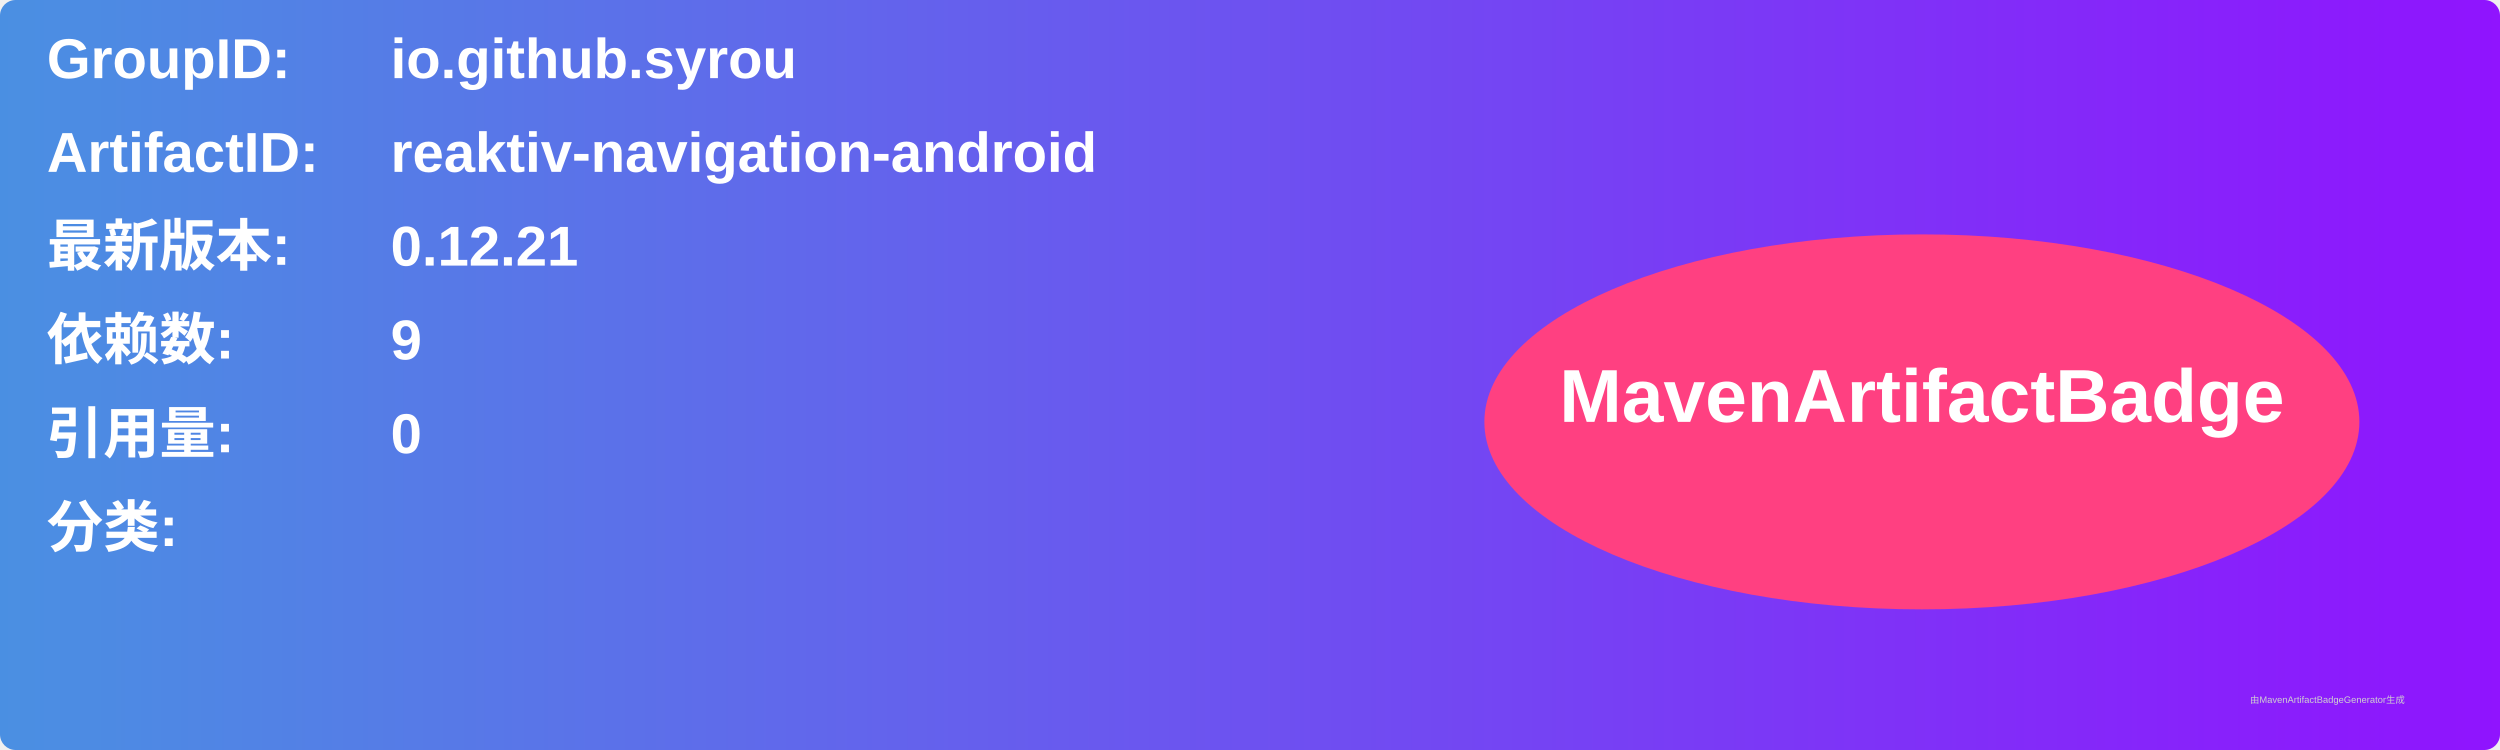
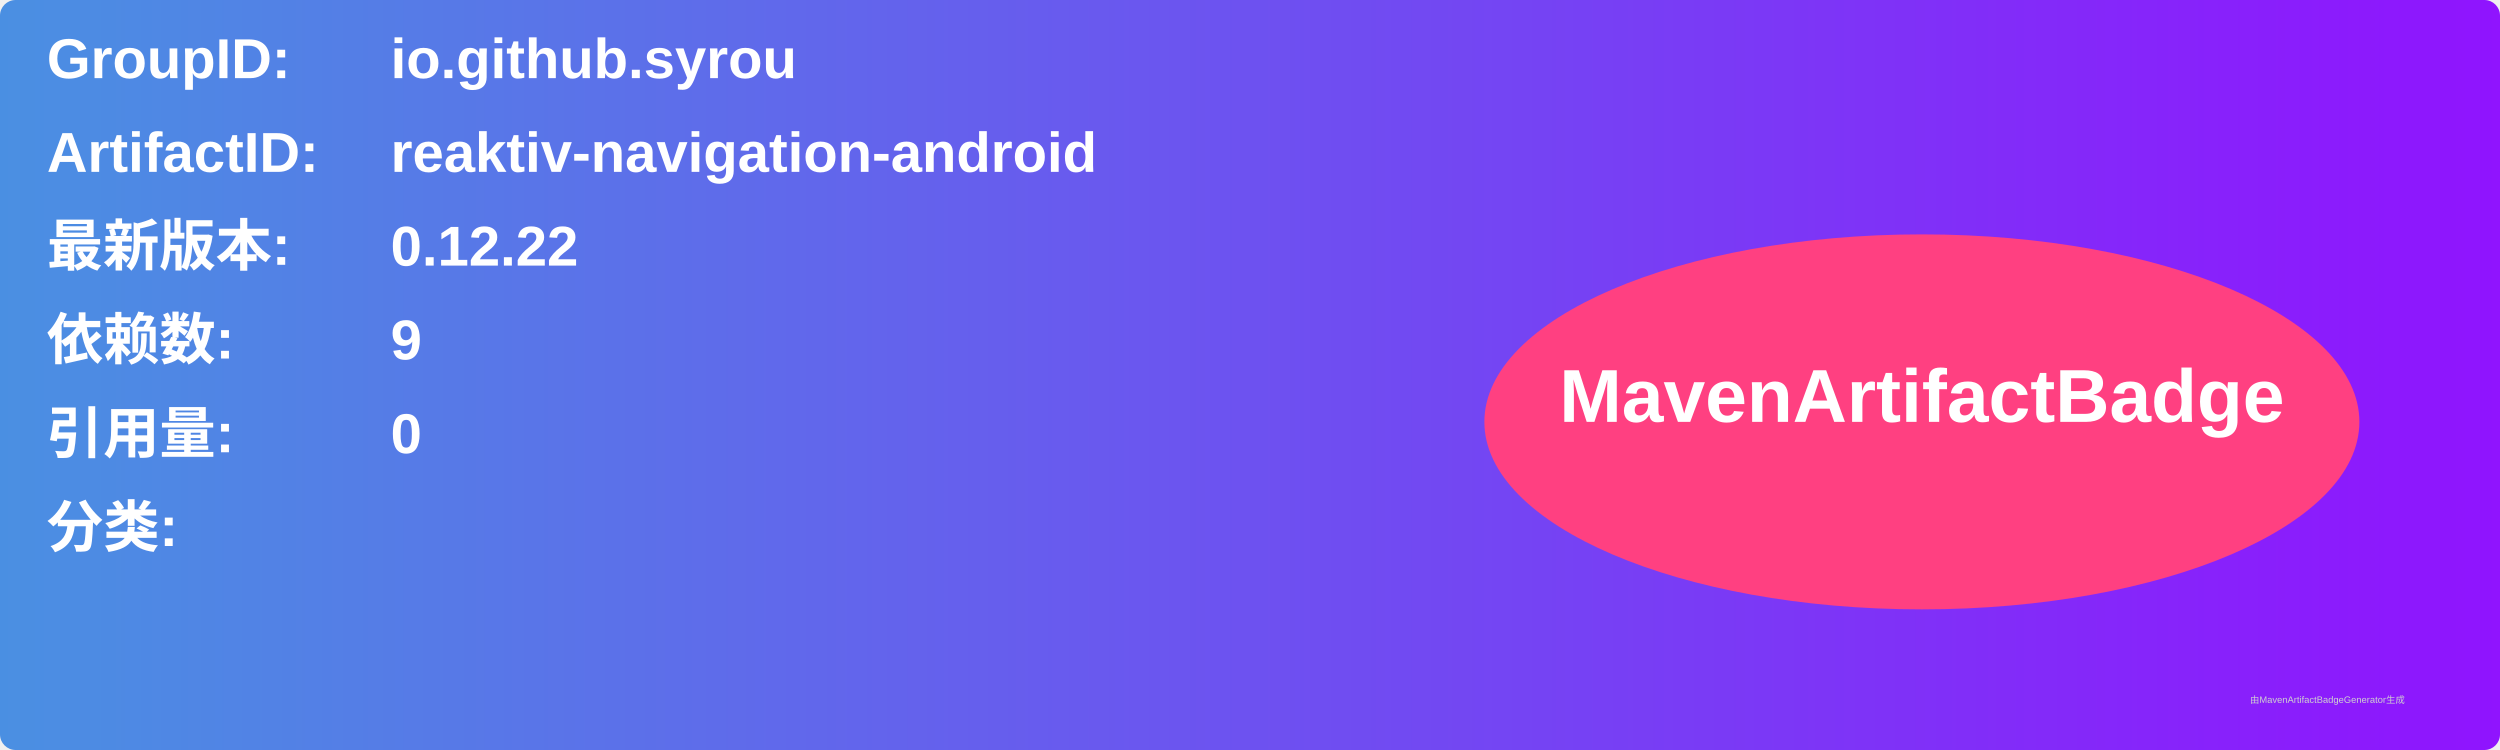
<svg xmlns="http://www.w3.org/2000/svg" width="800" height="240" viewBox="0 0 800 240">
  <linearGradient id="grad" x1="0%" y1="0%" x2="100%" y2="0%">
    <stop offset="0%" stop-color="#4a90e2" />
    <stop offset="100%" stop-color="#9013fe" />
  </linearGradient>
  <rect width="100%" height="100%" rx="5" ry="5" fill="url(#grad)" />
  <g transform="translate(15, 15)">
    <text x="0" y="10" font-family="Arial" font-size="18" fill="white" font-weight="bold" width="260">GroupID:</text>
    <text x="110" y="10" font-family="Arial" font-size="18" fill="white" font-weight="bold" width="460">io.github.syrou</text>
    <text x="0" y="40" font-family="Arial" font-size="18" fill="white" font-weight="bold" width="260">ArtifactID:</text>
    <text x="110" y="40" font-family="Arial" font-size="18" fill="white" font-weight="bold" width="460">reaktiv-navigation-android</text>
    <text x="0" y="70" font-family="Arial" font-size="18" fill="white" font-weight="bold">最新版本:</text>
    <text x="110" y="70" font-family="Arial" font-size="18" fill="white" font-weight="bold">
-       <tspan font-weight="bold">0.12.21</tspan>
+       <tspan font-weight="bold">0.12.22</tspan>
    </text>
    <text x="0" y="100" font-family="Arial" font-size="18" fill="white" font-weight="bold">依赖数: </text>
    <text x="110" y="100" font-family="Arial" font-size="18" fill="white">
      <tspan font-weight="bold">9</tspan>
    </text>
    <text x="0" y="130" font-family="Arial" font-size="18" fill="white" font-weight="bold">引用量: </text>
    <text x="110" y="130" font-family="Arial" font-size="18" fill="white">
      <tspan font-weight="bold">0</tspan>
    </text>
    <text x="0" y="160" font-family="Arial" font-size="18" fill="white" font-weight="bold">分类:</text>
    <text x="10" y="190" font-family="Arial" font-size="10" fill="white">
      <tspan font-weight="bold" />
    </text>
    <ellipse cx="600" cy="120" rx="140" ry="60" fill="#ff4081" />
    <text x="600" y="120" text-anchor="middle" font-family="Arial" font-size="24" fill="white" font-weight="bold">MavenArtifactBadge</text>
  </g>
  <text x="720" y="225" font-family="Arial" font-size="3" fill="#d0d0d0">由MavenArtifactBadgeGenerator生成</text>
</svg>
